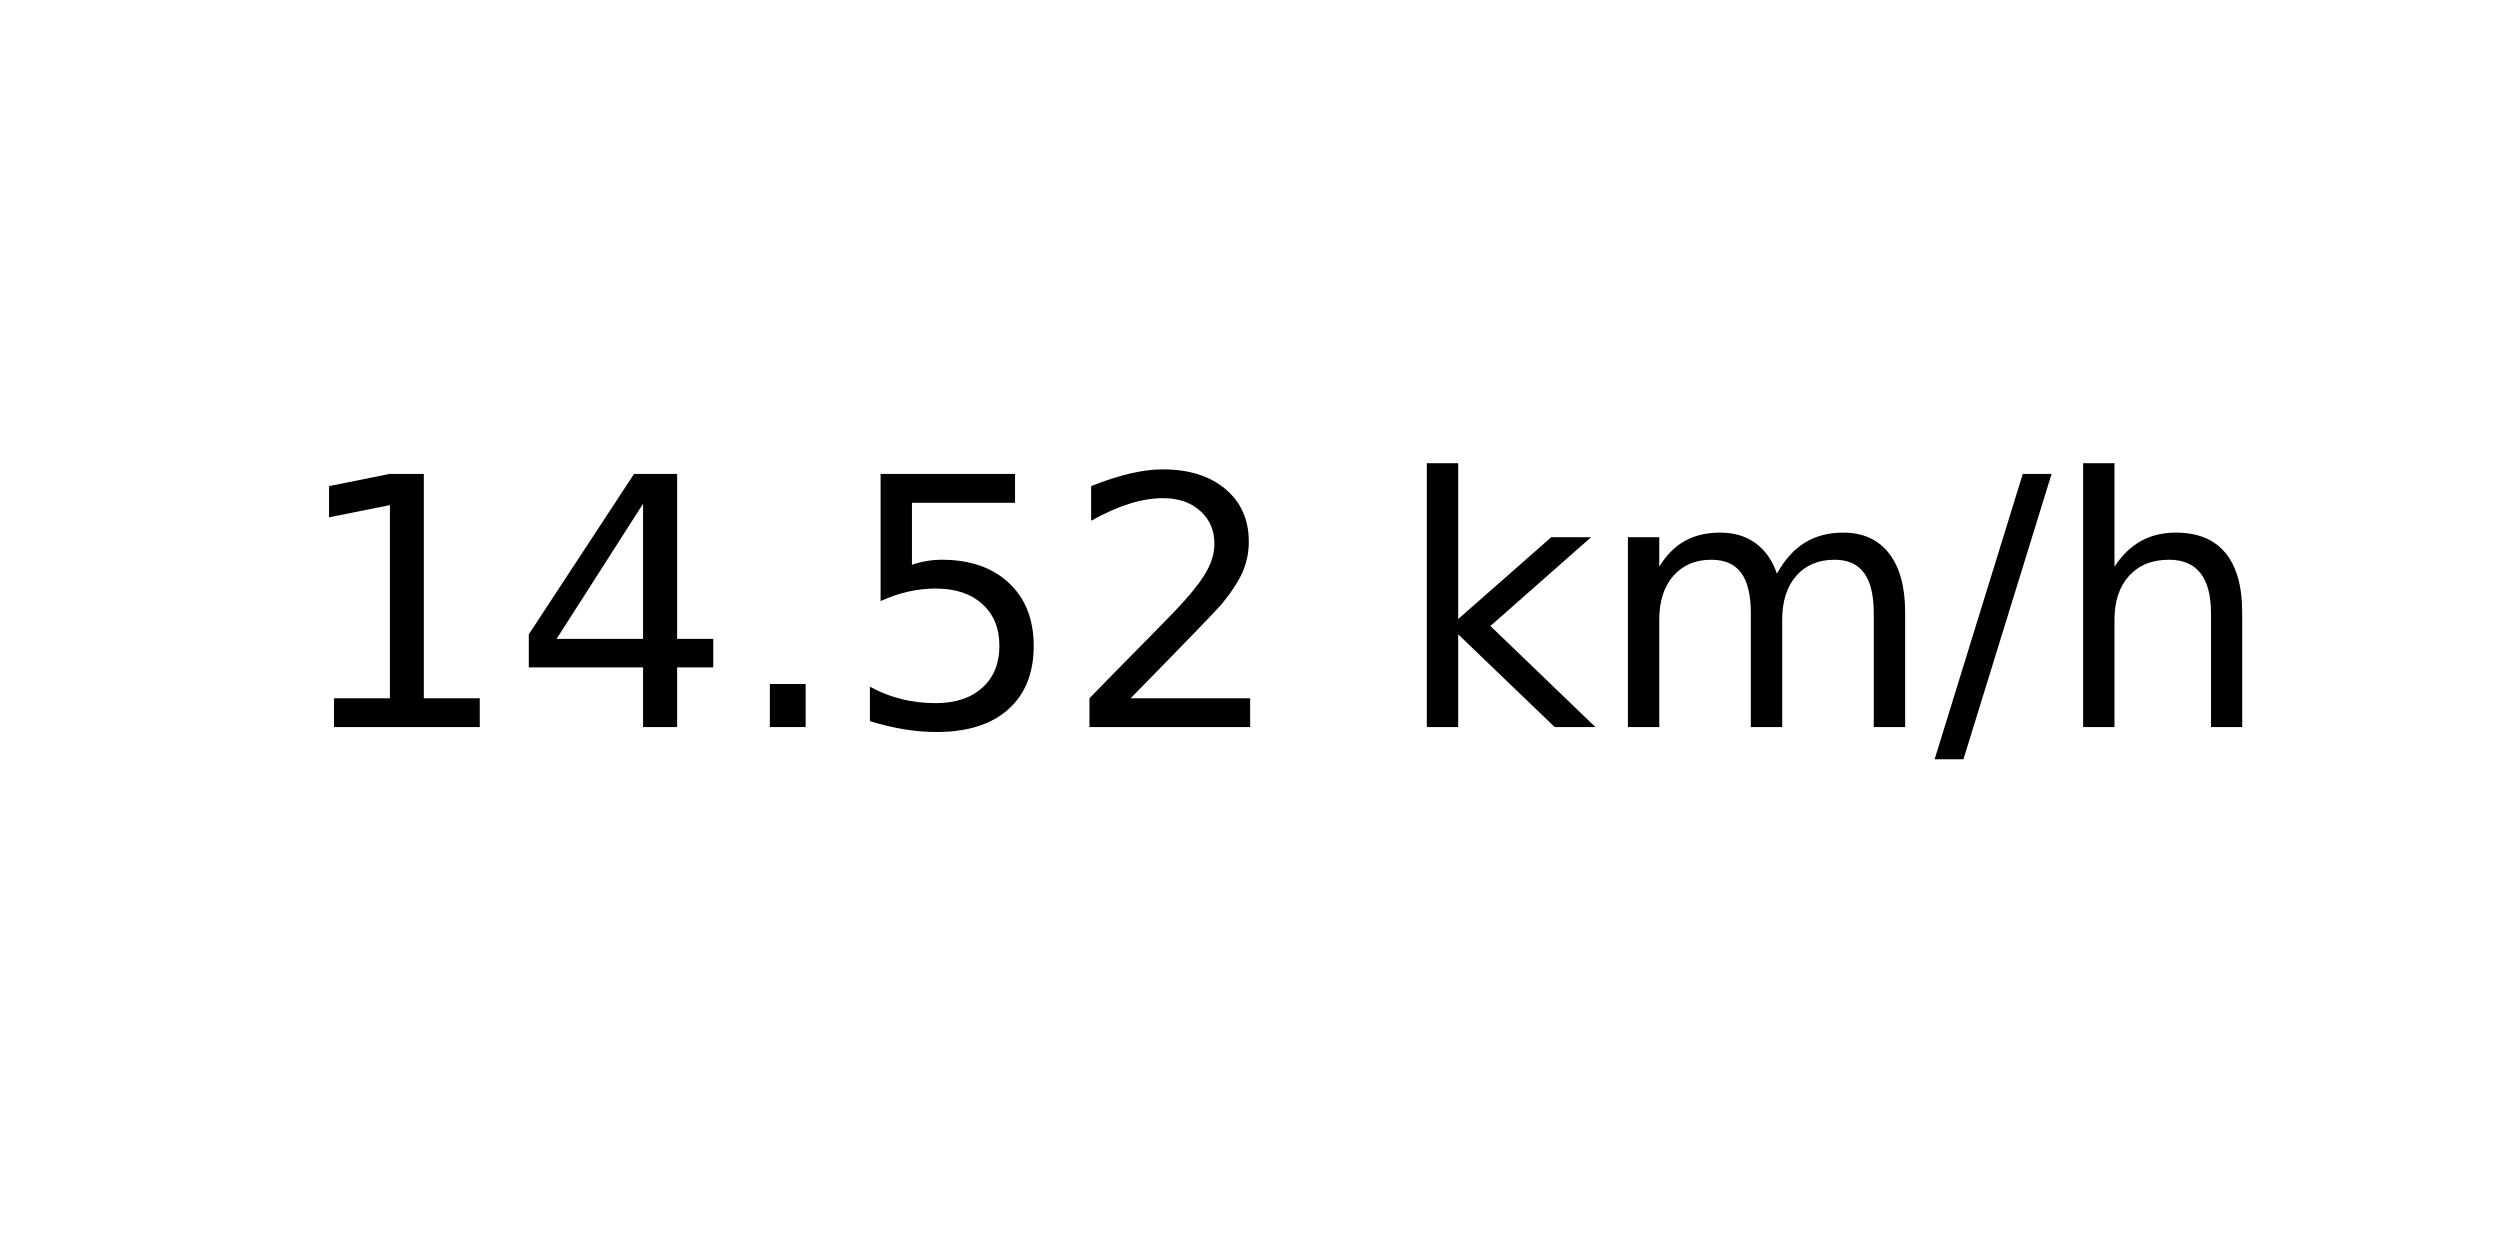
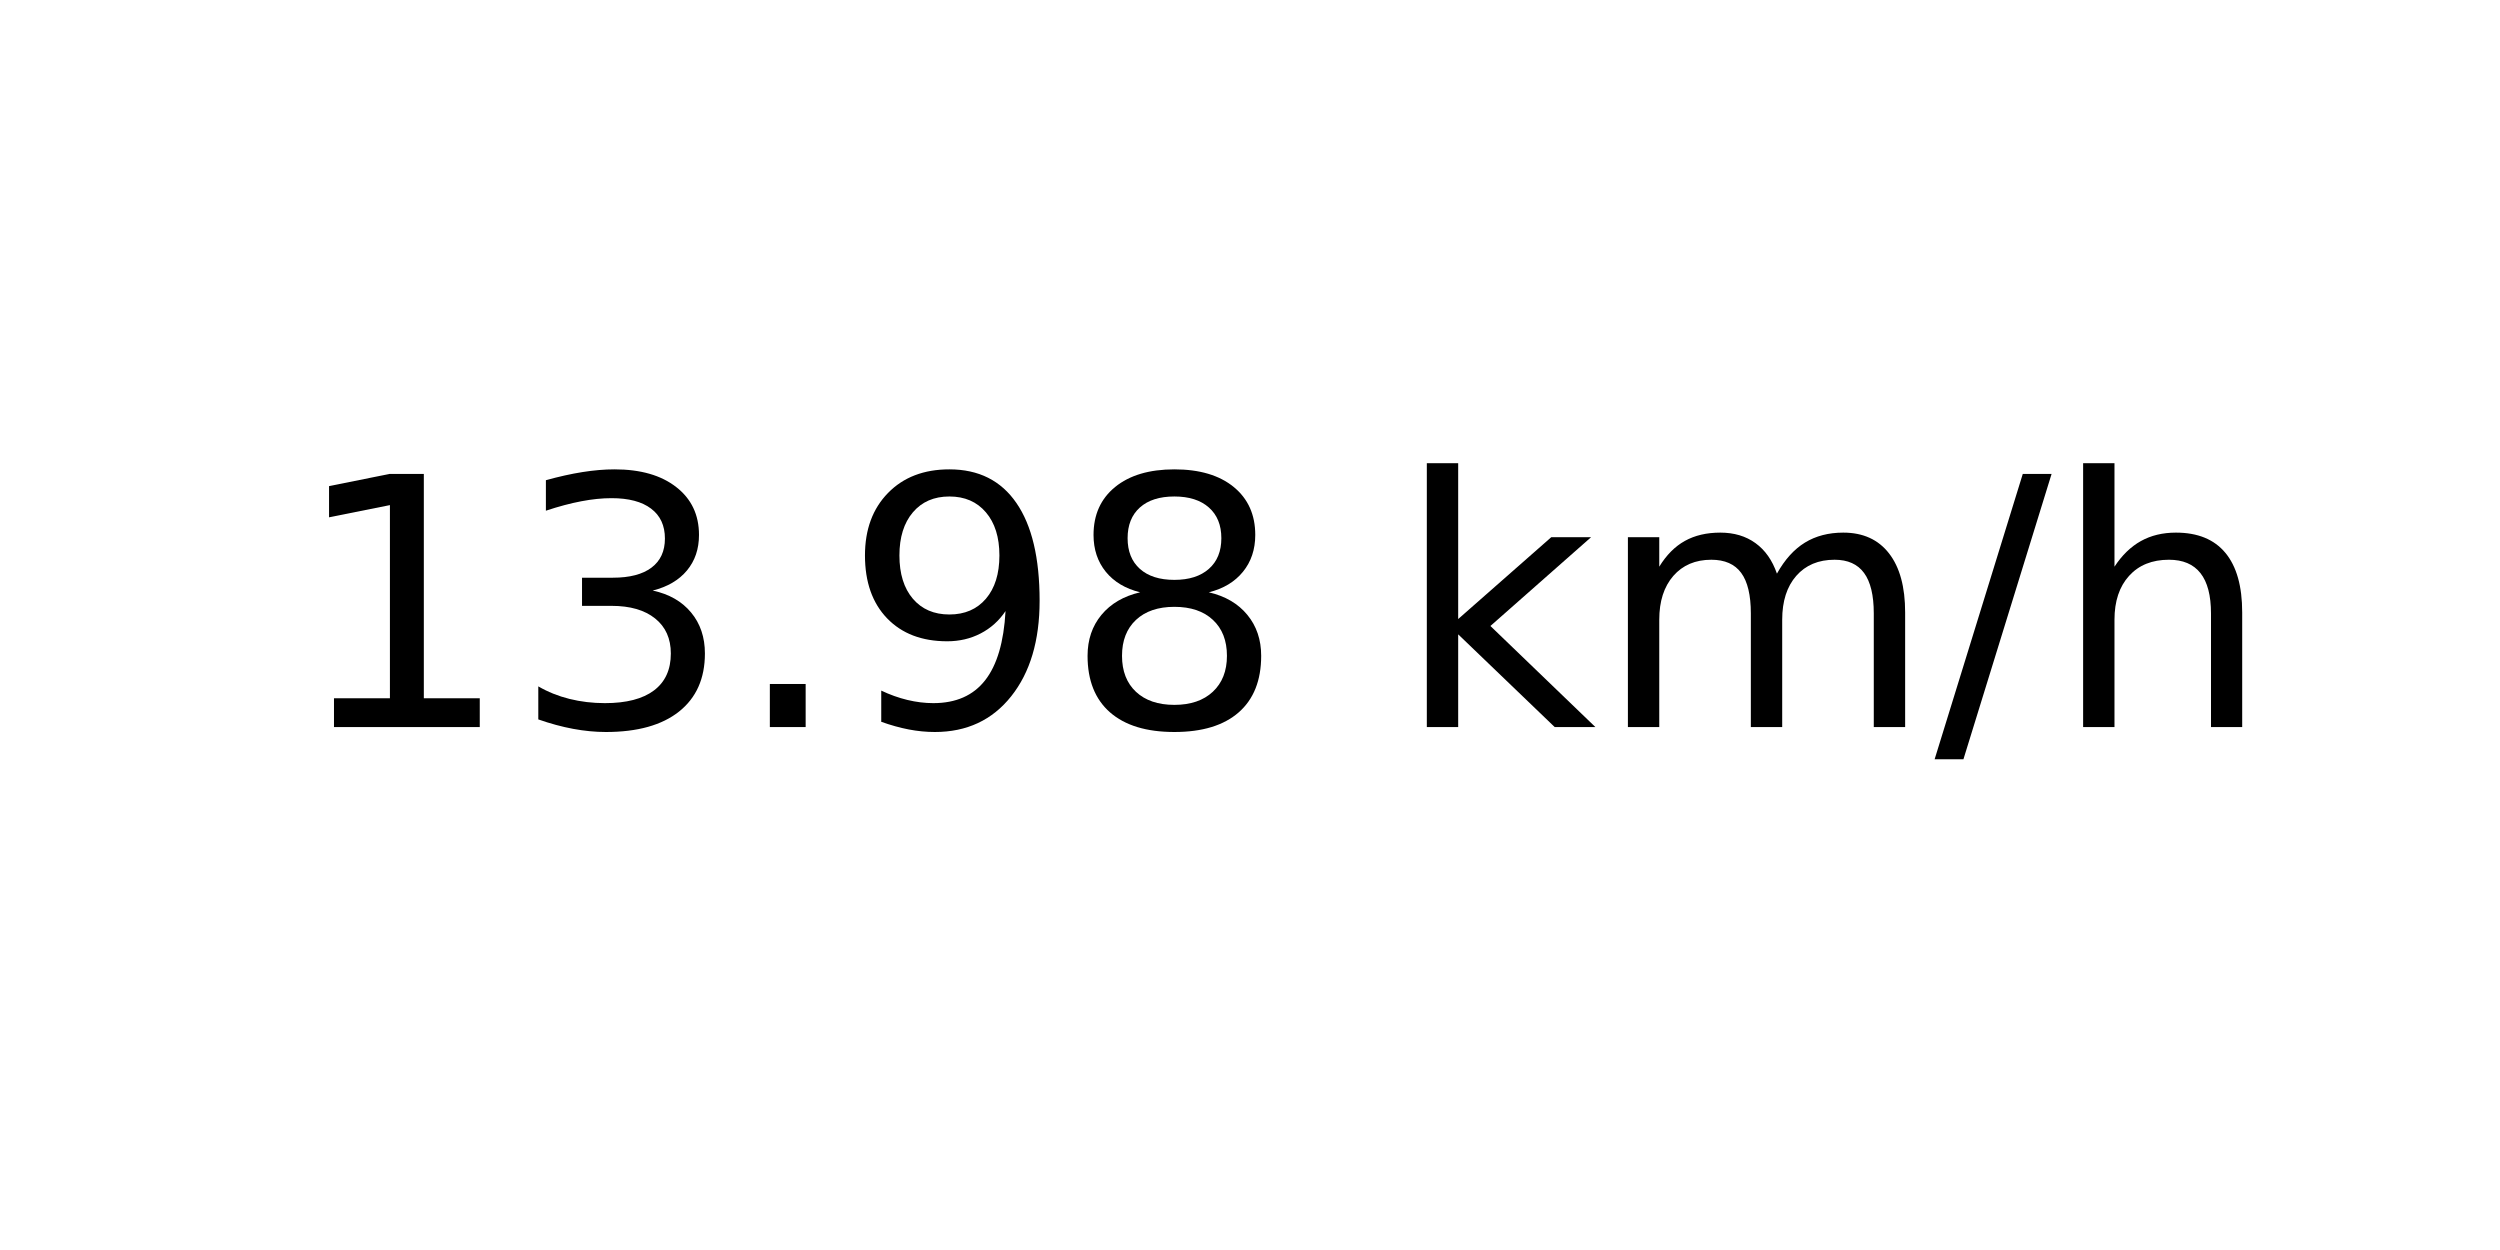
<svg xmlns="http://www.w3.org/2000/svg" xmlns:xlink="http://www.w3.org/1999/xlink" width="72pt" height="36pt" viewBox="0 0 72 36" version="1.1">
  <defs>
    <style type="text/css">*{stroke-linejoin: round; stroke-linecap: butt}</style>
  </defs>
  <g id="figure_1">
    <g id="axes_1">
      <g id="text_1">
        <g transform="translate(8.378125 20.93937) scale(0.1 -0.1)">
          <defs>
            <path id="DejaVuSans-31" d="M 794 531  L 1825 531  L 1825 4091  L 703 3866  L 703 4441  L 1819 4666  L 2450 4666  L 2450 531  L 3481 531  L 3481 0  L 794 0  L 794 531  z " transform="scale(0.015625)" />
-             <path id="DejaVuSans-34" d="M 2419 4116  L 825 1625  L 2419 1625  L 2419 4116  z M 2253 4666  L 3047 4666  L 3047 1625  L 3713 1625  L 3713 1100  L 3047 1100  L 3047 0  L 2419 0  L 2419 1100  L 313 1100  L 313 1709  L 2253 4666  z " transform="scale(0.015625)" />
+             <path id="DejaVuSans-33" d="M 2597 2516  Q 3050 2419 3304 2112  Q 3559 1806 3559 1356  Q 3559 666 3084 287  Q 2609 -91 1734 -91  Q 1441 -91 1130 -33  Q 819 25 488 141  L 488 750  Q 750 597 1062 519  Q 1375 441 1716 441  Q 2309 441 2620 675  Q 2931 909 2931 1356  Q 2931 1769 2642 2001  Q 2353 2234 1838 2234  L 1294 2234  L 1294 2753  L 1863 2753  Q 2328 2753 2575 2939  Q 2822 3125 2822 3475  Q 2822 3834 2567 4026  Q 2313 4219 1838 4219  Q 1578 4219 1281 4162  Q 984 4106 628 3988  L 628 4550  Q 988 4650 1302 4700  Q 1616 4750 1894 4750  Q 2613 4750 3031 4423  Q 3450 4097 3450 3541  Q 3450 3153 3228 2886  Q 3006 2619 2597 2516  z " transform="scale(0.015625)" />
            <path id="DejaVuSans-2e" d="M 684 794  L 1344 794  L 1344 0  L 684 0  L 684 794  z " transform="scale(0.015625)" />
-             <path id="DejaVuSans-35" d="M 691 4666  L 3169 4666  L 3169 4134  L 1269 4134  L 1269 2991  Q 1406 3038 1543 3061  Q 1681 3084 1819 3084  Q 2600 3084 3056 2656  Q 3513 2228 3513 1497  Q 3513 744 3044 326  Q 2575 -91 1722 -91  Q 1428 -91 1123 -41  Q 819 9 494 109  L 494 744  Q 775 591 1075 516  Q 1375 441 1709 441  Q 2250 441 2565 725  Q 2881 1009 2881 1497  Q 2881 1984 2565 2268  Q 2250 2553 1709 2553  Q 1456 2553 1204 2497  Q 953 2441 691 2322  L 691 4666  z " transform="scale(0.015625)" />
-             <path id="DejaVuSans-32" d="M 1228 531  L 3431 531  L 3431 0  L 469 0  L 469 531  Q 828 903 1448 1529  Q 2069 2156 2228 2338  Q 2531 2678 2651 2914  Q 2772 3150 2772 3378  Q 2772 3750 2511 3984  Q 2250 4219 1831 4219  Q 1534 4219 1204 4116  Q 875 4013 500 3803  L 500 4441  Q 881 4594 1212 4672  Q 1544 4750 1819 4750  Q 2544 4750 2975 4387  Q 3406 4025 3406 3419  Q 3406 3131 3298 2873  Q 3191 2616 2906 2266  Q 2828 2175 2409 1742  Q 1991 1309 1228 531  z " transform="scale(0.015625)" />
+             <path id="DejaVuSans-39" d="M 703 97  L 703 672  Q 941 559 1184 500  Q 1428 441 1663 441  Q 2288 441 2617 861  Q 2947 1281 2994 2138  Q 2813 1869 2534 1725  Q 2256 1581 1919 1581  Q 1219 1581 811 2004  Q 403 2428 403 3163  Q 403 3881 828 4315  Q 1253 4750 1959 4750  Q 2769 4750 3195 4129  Q 3622 3509 3622 2328  Q 3622 1225 3098 567  Q 2575 -91 1691 -91  Q 1453 -91 1209 -44  Q 966 3 703 97  z M 1959 2075  Q 2384 2075 2632 2365  Q 2881 2656 2881 3163  Q 2881 3666 2632 3958  Q 2384 4250 1959 4250  Q 1534 4250 1286 3958  Q 1038 3666 1038 3163  Q 1038 2656 1286 2365  Q 1534 2075 1959 2075  z " transform="scale(0.015625)" />
+             <path id="DejaVuSans-38" d="M 2034 2216  Q 1584 2216 1326 1975  Q 1069 1734 1069 1313  Q 1069 891 1326 650  Q 1584 409 2034 409  Q 2484 409 2743 651  Q 3003 894 3003 1313  Q 3003 1734 2745 1975  Q 2488 2216 2034 2216  z M 1403 2484  Q 997 2584 770 2862  Q 544 3141 544 3541  Q 544 4100 942 4425  Q 1341 4750 2034 4750  Q 2731 4750 3128 4425  Q 3525 4100 3525 3541  Q 3525 3141 3298 2862  Q 3072 2584 2669 2484  Q 3125 2378 3379 2068  Q 3634 1759 3634 1313  Q 3634 634 3220 271  Q 2806 -91 2034 -91  Q 1263 -91 848 271  Q 434 634 434 1313  Q 434 1759 690 2068  Q 947 2378 1403 2484  z M 1172 3481  Q 1172 3119 1398 2916  Q 1625 2713 2034 2713  Q 2441 2713 2670 2916  Q 2900 3119 2900 3481  Q 2900 3844 2670 4047  Q 2441 4250 2034 4250  Q 1625 4250 1398 4047  Q 1172 3844 1172 3481  z " transform="scale(0.015625)" />
            <path id="DejaVuSans-20" transform="scale(0.015625)" />
            <path id="DejaVuSans-6b" d="M 581 4863  L 1159 4863  L 1159 1991  L 2875 3500  L 3609 3500  L 1753 1863  L 3688 0  L 2938 0  L 1159 1709  L 1159 0  L 581 0  L 581 4863  z " transform="scale(0.015625)" />
            <path id="DejaVuSans-6d" d="M 3328 2828  Q 3544 3216 3844 3400  Q 4144 3584 4550 3584  Q 5097 3584 5394 3201  Q 5691 2819 5691 2113  L 5691 0  L 5113 0  L 5113 2094  Q 5113 2597 4934 2840  Q 4756 3084 4391 3084  Q 3944 3084 3684 2787  Q 3425 2491 3425 1978  L 3425 0  L 2847 0  L 2847 2094  Q 2847 2600 2669 2842  Q 2491 3084 2119 3084  Q 1678 3084 1418 2786  Q 1159 2488 1159 1978  L 1159 0  L 581 0  L 581 3500  L 1159 3500  L 1159 2956  Q 1356 3278 1631 3431  Q 1906 3584 2284 3584  Q 2666 3584 2933 3390  Q 3200 3197 3328 2828  z " transform="scale(0.015625)" />
            <path id="DejaVuSans-2f" d="M 1625 4666  L 2156 4666  L 531 -594  L 0 -594  L 1625 4666  z " transform="scale(0.015625)" />
            <path id="DejaVuSans-68" d="M 3513 2113  L 3513 0  L 2938 0  L 2938 2094  Q 2938 2591 2744 2837  Q 2550 3084 2163 3084  Q 1697 3084 1428 2787  Q 1159 2491 1159 1978  L 1159 0  L 581 0  L 581 4863  L 1159 4863  L 1159 2956  Q 1366 3272 1645 3428  Q 1925 3584 2291 3584  Q 2894 3584 3203 3211  Q 3513 2838 3513 2113  z " transform="scale(0.015625)" />
          </defs>
          <use xlink:href="#DejaVuSans-31" />
-           <use xlink:href="#DejaVuSans-34" x="63.623" />
+           <use xlink:href="#DejaVuSans-33" x="63.623" />
          <use xlink:href="#DejaVuSans-2e" x="127.246" />
-           <use xlink:href="#DejaVuSans-35" x="159.033" />
-           <use xlink:href="#DejaVuSans-32" x="222.656" />
+           <use xlink:href="#DejaVuSans-39" x="159.033" />
+           <use xlink:href="#DejaVuSans-38" x="222.656" />
          <use xlink:href="#DejaVuSans-20" x="286.279" />
          <use xlink:href="#DejaVuSans-6b" x="318.066" />
          <use xlink:href="#DejaVuSans-6d" x="375.977" />
          <use xlink:href="#DejaVuSans-2f" x="473.389" />
          <use xlink:href="#DejaVuSans-68" x="507.08" />
        </g>
      </g>
    </g>
  </g>
</svg>
